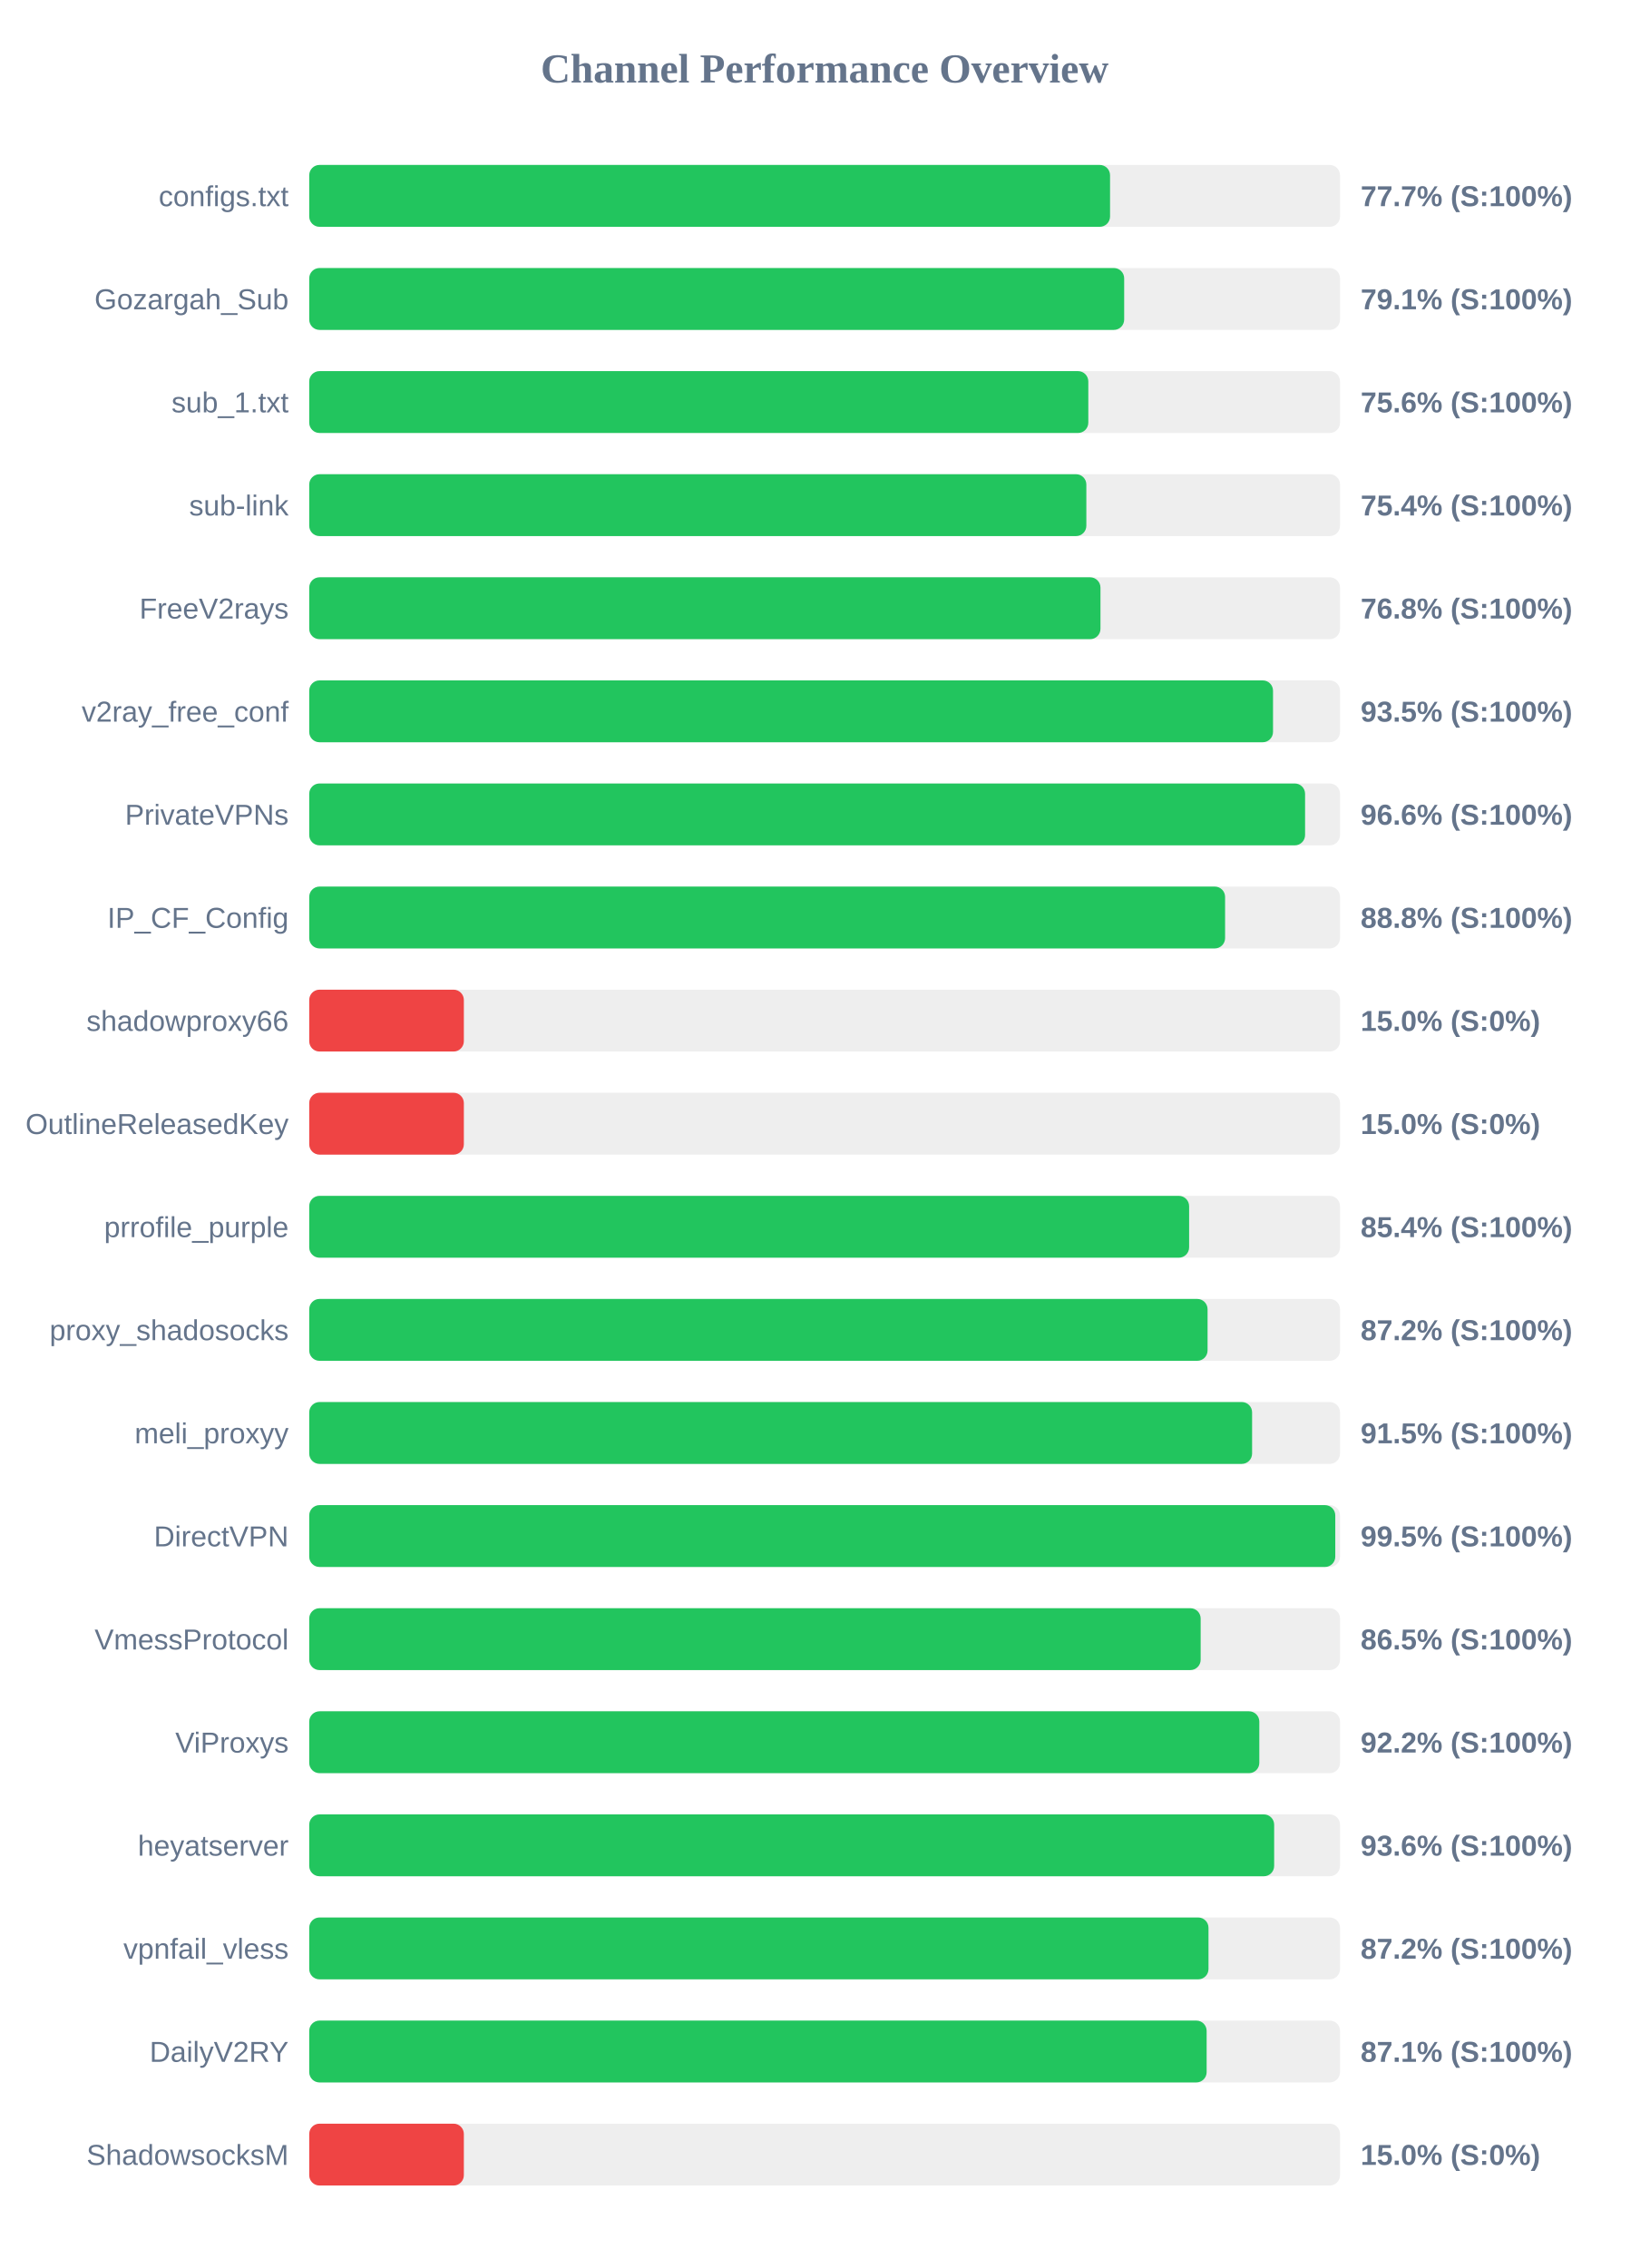
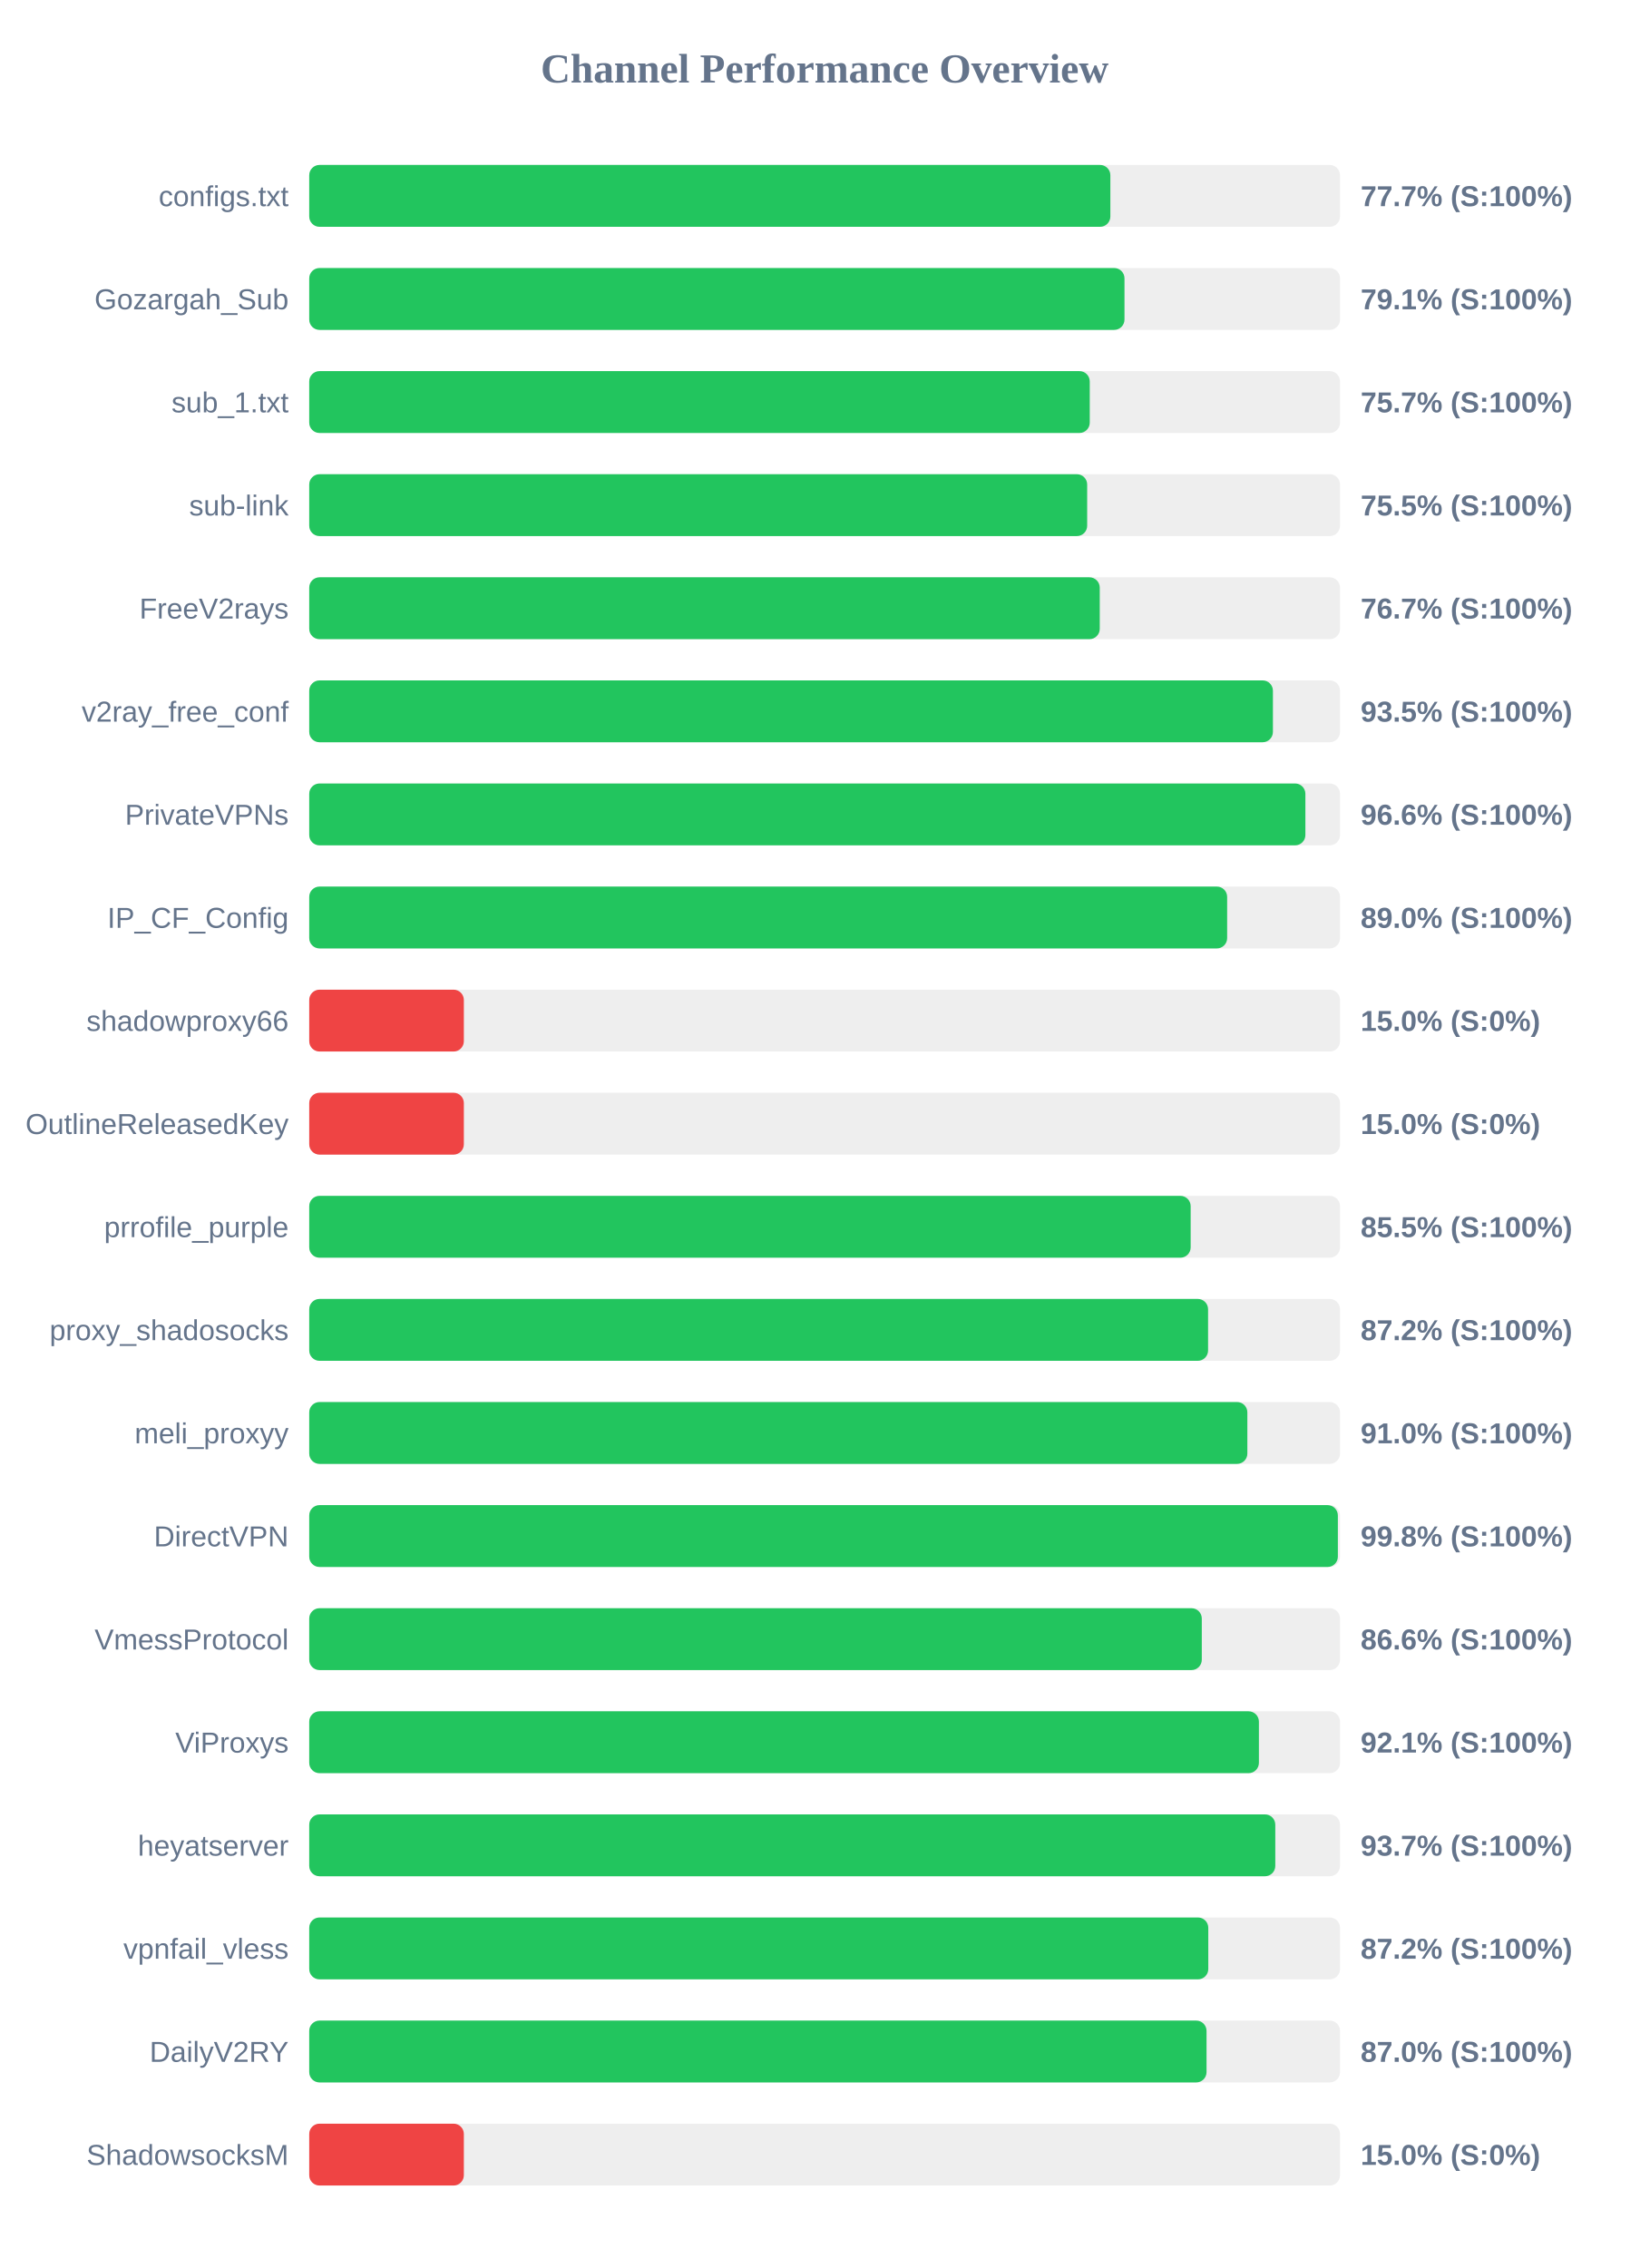
<svg xmlns="http://www.w3.org/2000/svg" width="800" height="1100" version="1.1">
  <style>
        .row { font: 14px Arial; fill: #64748b; }
        .score { font: bold 14px Arial; fill: #64748b; }
    </style>
  <text x="400" y="40" text-anchor="middle" font-size="20px" font-weight="bold" fill="#64748b">Channel Performance Overview</text>
  <rect x="150" y="80" width="500" height="30" fill="#eee" rx="5" />
-   <rect x="150" y="80" width="388.45" height="30" fill="#22c55e" rx="5" />
+   <rect x="150" y="80" width="388.6" height="30" fill="#22c55e" rx="5" />
  <text x="140" y="100" text-anchor="end" class="row">configs.txt</text>
  <text x="660" y="100" text-anchor="start" class="score">77.7% (S:100%)</text>
  <rect x="150" y="130" width="500" height="30" fill="#eee" rx="5" />
-   <rect x="150" y="130" width="395.3" height="30" fill="#22c55e" rx="5" />
+   <rect x="150" y="130" width="395.45" height="30" fill="#22c55e" rx="5" />
  <text x="140" y="150" text-anchor="end" class="row">Gozargah_Sub</text>
  <text x="660" y="150" text-anchor="start" class="score">79.1% (S:100%)</text>
  <rect x="150" y="180" width="500" height="30" fill="#eee" rx="5" />
-   <rect x="150" y="180" width="377.9" height="30" fill="#22c55e" rx="5" />
+   <rect x="150" y="180" width="378.6" height="30" fill="#22c55e" rx="5" />
  <text x="140" y="200" text-anchor="end" class="row">sub_1.txt</text>
-   <text x="660" y="200" text-anchor="start" class="score">75.6% (S:100%)</text>
+   <text x="660" y="200" text-anchor="start" class="score">75.7% (S:100%)</text>
  <rect x="150" y="230" width="500" height="30" fill="#eee" rx="5" />
-   <rect x="150" y="230" width="376.95" height="30" fill="#22c55e" rx="5" />
+   <rect x="150" y="230" width="377.35" height="30" fill="#22c55e" rx="5" />
  <text x="140" y="250" text-anchor="end" class="row">sub-link</text>
-   <text x="660" y="250" text-anchor="start" class="score">75.4% (S:100%)</text>
+   <text x="660" y="250" text-anchor="start" class="score">75.5% (S:100%)</text>
  <rect x="150" y="280" width="500" height="30" fill="#eee" rx="5" />
-   <rect x="150" y="280" width="383.8" height="30" fill="#22c55e" rx="5" />
+   <rect x="150" y="280" width="383.45" height="30" fill="#22c55e" rx="5" />
  <text x="140" y="300" text-anchor="end" class="row">FreeV2rays</text>
-   <text x="660" y="300" text-anchor="start" class="score">76.8% (S:100%)</text>
+   <text x="660" y="300" text-anchor="start" class="score">76.7% (S:100%)</text>
  <rect x="150" y="330" width="500" height="30" fill="#eee" rx="5" />
-   <rect x="150" y="330" width="467.5" height="30" fill="#22c55e" rx="5" />
+   <rect x="150" y="330" width="467.45" height="30" fill="#22c55e" rx="5" />
  <text x="140" y="350" text-anchor="end" class="row">v2ray_free_conf</text>
  <text x="660" y="350" text-anchor="start" class="score">93.5% (S:100%)</text>
  <rect x="150" y="380" width="500" height="30" fill="#eee" rx="5" />
-   <rect x="150" y="380" width="483.05" height="30" fill="#22c55e" rx="5" />
+   <rect x="150" y="380" width="483.2" height="30" fill="#22c55e" rx="5" />
  <text x="140" y="400" text-anchor="end" class="row">PrivateVPNs</text>
  <text x="660" y="400" text-anchor="start" class="score">96.6% (S:100%)</text>
  <rect x="150" y="430" width="500" height="30" fill="#eee" rx="5" />
-   <rect x="150" y="430" width="444.25" height="30" fill="#22c55e" rx="5" />
+   <rect x="150" y="430" width="445.25" height="30" fill="#22c55e" rx="5" />
  <text x="140" y="450" text-anchor="end" class="row">IP_CF_Config</text>
-   <text x="660" y="450" text-anchor="start" class="score">88.8% (S:100%)</text>
+   <text x="660" y="450" text-anchor="start" class="score">89.0% (S:100%)</text>
  <rect x="150" y="480" width="500" height="30" fill="#eee" rx="5" />
  <rect x="150" y="480" width="75.0" height="30" fill="#ef4444" rx="5" />
  <text x="140" y="500" text-anchor="end" class="row">shadowproxy66</text>
  <text x="660" y="500" text-anchor="start" class="score">15.0% (S:0%)</text>
  <rect x="150" y="530" width="500" height="30" fill="#eee" rx="5" />
  <rect x="150" y="530" width="75.0" height="30" fill="#ef4444" rx="5" />
  <text x="140" y="550" text-anchor="end" class="row">OutlineReleasedKey</text>
  <text x="660" y="550" text-anchor="start" class="score">15.0% (S:0%)</text>
  <rect x="150" y="580" width="500" height="30" fill="#eee" rx="5" />
-   <rect x="150" y="580" width="426.8" height="30" fill="#22c55e" rx="5" />
+   <rect x="150" y="580" width="427.55" height="30" fill="#22c55e" rx="5" />
  <text x="140" y="600" text-anchor="end" class="row">prrofile_purple</text>
-   <text x="660" y="600" text-anchor="start" class="score">85.4% (S:100%)</text>
+   <text x="660" y="600" text-anchor="start" class="score">85.5% (S:100%)</text>
  <rect x="150" y="630" width="500" height="30" fill="#eee" rx="5" />
-   <rect x="150" y="630" width="435.75" height="30" fill="#22c55e" rx="5" />
+   <rect x="150" y="630" width="436.0" height="30" fill="#22c55e" rx="5" />
  <text x="140" y="650" text-anchor="end" class="row">proxy_shadosocks</text>
  <text x="660" y="650" text-anchor="start" class="score">87.2% (S:100%)</text>
  <rect x="150" y="680" width="500" height="30" fill="#eee" rx="5" />
-   <rect x="150" y="680" width="457.35" height="30" fill="#22c55e" rx="5" />
+   <rect x="150" y="680" width="455.05" height="30" fill="#22c55e" rx="5" />
  <text x="140" y="700" text-anchor="end" class="row">meli_proxyy</text>
-   <text x="660" y="700" text-anchor="start" class="score">91.5% (S:100%)</text>
+   <text x="660" y="700" text-anchor="start" class="score">91.0% (S:100%)</text>
  <rect x="150" y="730" width="500" height="30" fill="#eee" rx="5" />
-   <rect x="150" y="730" width="497.7" height="30" fill="#22c55e" rx="5" />
+   <rect x="150" y="730" width="498.95" height="30" fill="#22c55e" rx="5" />
  <text x="140" y="750" text-anchor="end" class="row">DirectVPN</text>
-   <text x="660" y="750" text-anchor="start" class="score">99.5% (S:100%)</text>
+   <text x="660" y="750" text-anchor="start" class="score">99.8% (S:100%)</text>
  <rect x="150" y="780" width="500" height="30" fill="#eee" rx="5" />
-   <rect x="150" y="780" width="432.4" height="30" fill="#22c55e" rx="5" />
+   <rect x="150" y="780" width="432.95" height="30" fill="#22c55e" rx="5" />
  <text x="140" y="800" text-anchor="end" class="row">VmessProtocol</text>
-   <text x="660" y="800" text-anchor="start" class="score">86.5% (S:100%)</text>
+   <text x="660" y="800" text-anchor="start" class="score">86.6% (S:100%)</text>
  <rect x="150" y="830" width="500" height="30" fill="#eee" rx="5" />
-   <rect x="150" y="830" width="460.85" height="30" fill="#22c55e" rx="5" />
+   <rect x="150" y="830" width="460.65" height="30" fill="#22c55e" rx="5" />
  <text x="140" y="850" text-anchor="end" class="row">ViProxys</text>
-   <text x="660" y="850" text-anchor="start" class="score">92.2% (S:100%)</text>
+   <text x="660" y="850" text-anchor="start" class="score">92.1% (S:100%)</text>
  <rect x="150" y="880" width="500" height="30" fill="#eee" rx="5" />
-   <rect x="150" y="880" width="468.05" height="30" fill="#22c55e" rx="5" />
+   <rect x="150" y="880" width="468.6" height="30" fill="#22c55e" rx="5" />
  <text x="140" y="900" text-anchor="end" class="row">heyatserver</text>
-   <text x="660" y="900" text-anchor="start" class="score">93.6% (S:100%)</text>
+   <text x="660" y="900" text-anchor="start" class="score">93.7% (S:100%)</text>
  <rect x="150" y="930" width="500" height="30" fill="#eee" rx="5" />
-   <rect x="150" y="930" width="436.2" height="30" fill="#22c55e" rx="5" />
+   <rect x="150" y="930" width="436.1" height="30" fill="#22c55e" rx="5" />
  <text x="140" y="950" text-anchor="end" class="row">vpnfail_vless</text>
  <text x="660" y="950" text-anchor="start" class="score">87.2% (S:100%)</text>
  <rect x="150" y="980" width="500" height="30" fill="#eee" rx="5" />
-   <rect x="150" y="980" width="435.3" height="30" fill="#22c55e" rx="5" />
+   <rect x="150" y="980" width="435.25" height="30" fill="#22c55e" rx="5" />
  <text x="140" y="1000" text-anchor="end" class="row">DailyV2RY</text>
-   <text x="660" y="1000" text-anchor="start" class="score">87.1% (S:100%)</text>
+   <text x="660" y="1000" text-anchor="start" class="score">87.0% (S:100%)</text>
  <rect x="150" y="1030" width="500" height="30" fill="#eee" rx="5" />
  <rect x="150" y="1030" width="75.0" height="30" fill="#ef4444" rx="5" />
  <text x="140" y="1050" text-anchor="end" class="row">ShadowsocksM</text>
  <text x="660" y="1050" text-anchor="start" class="score">15.0% (S:0%)</text>
</svg>
